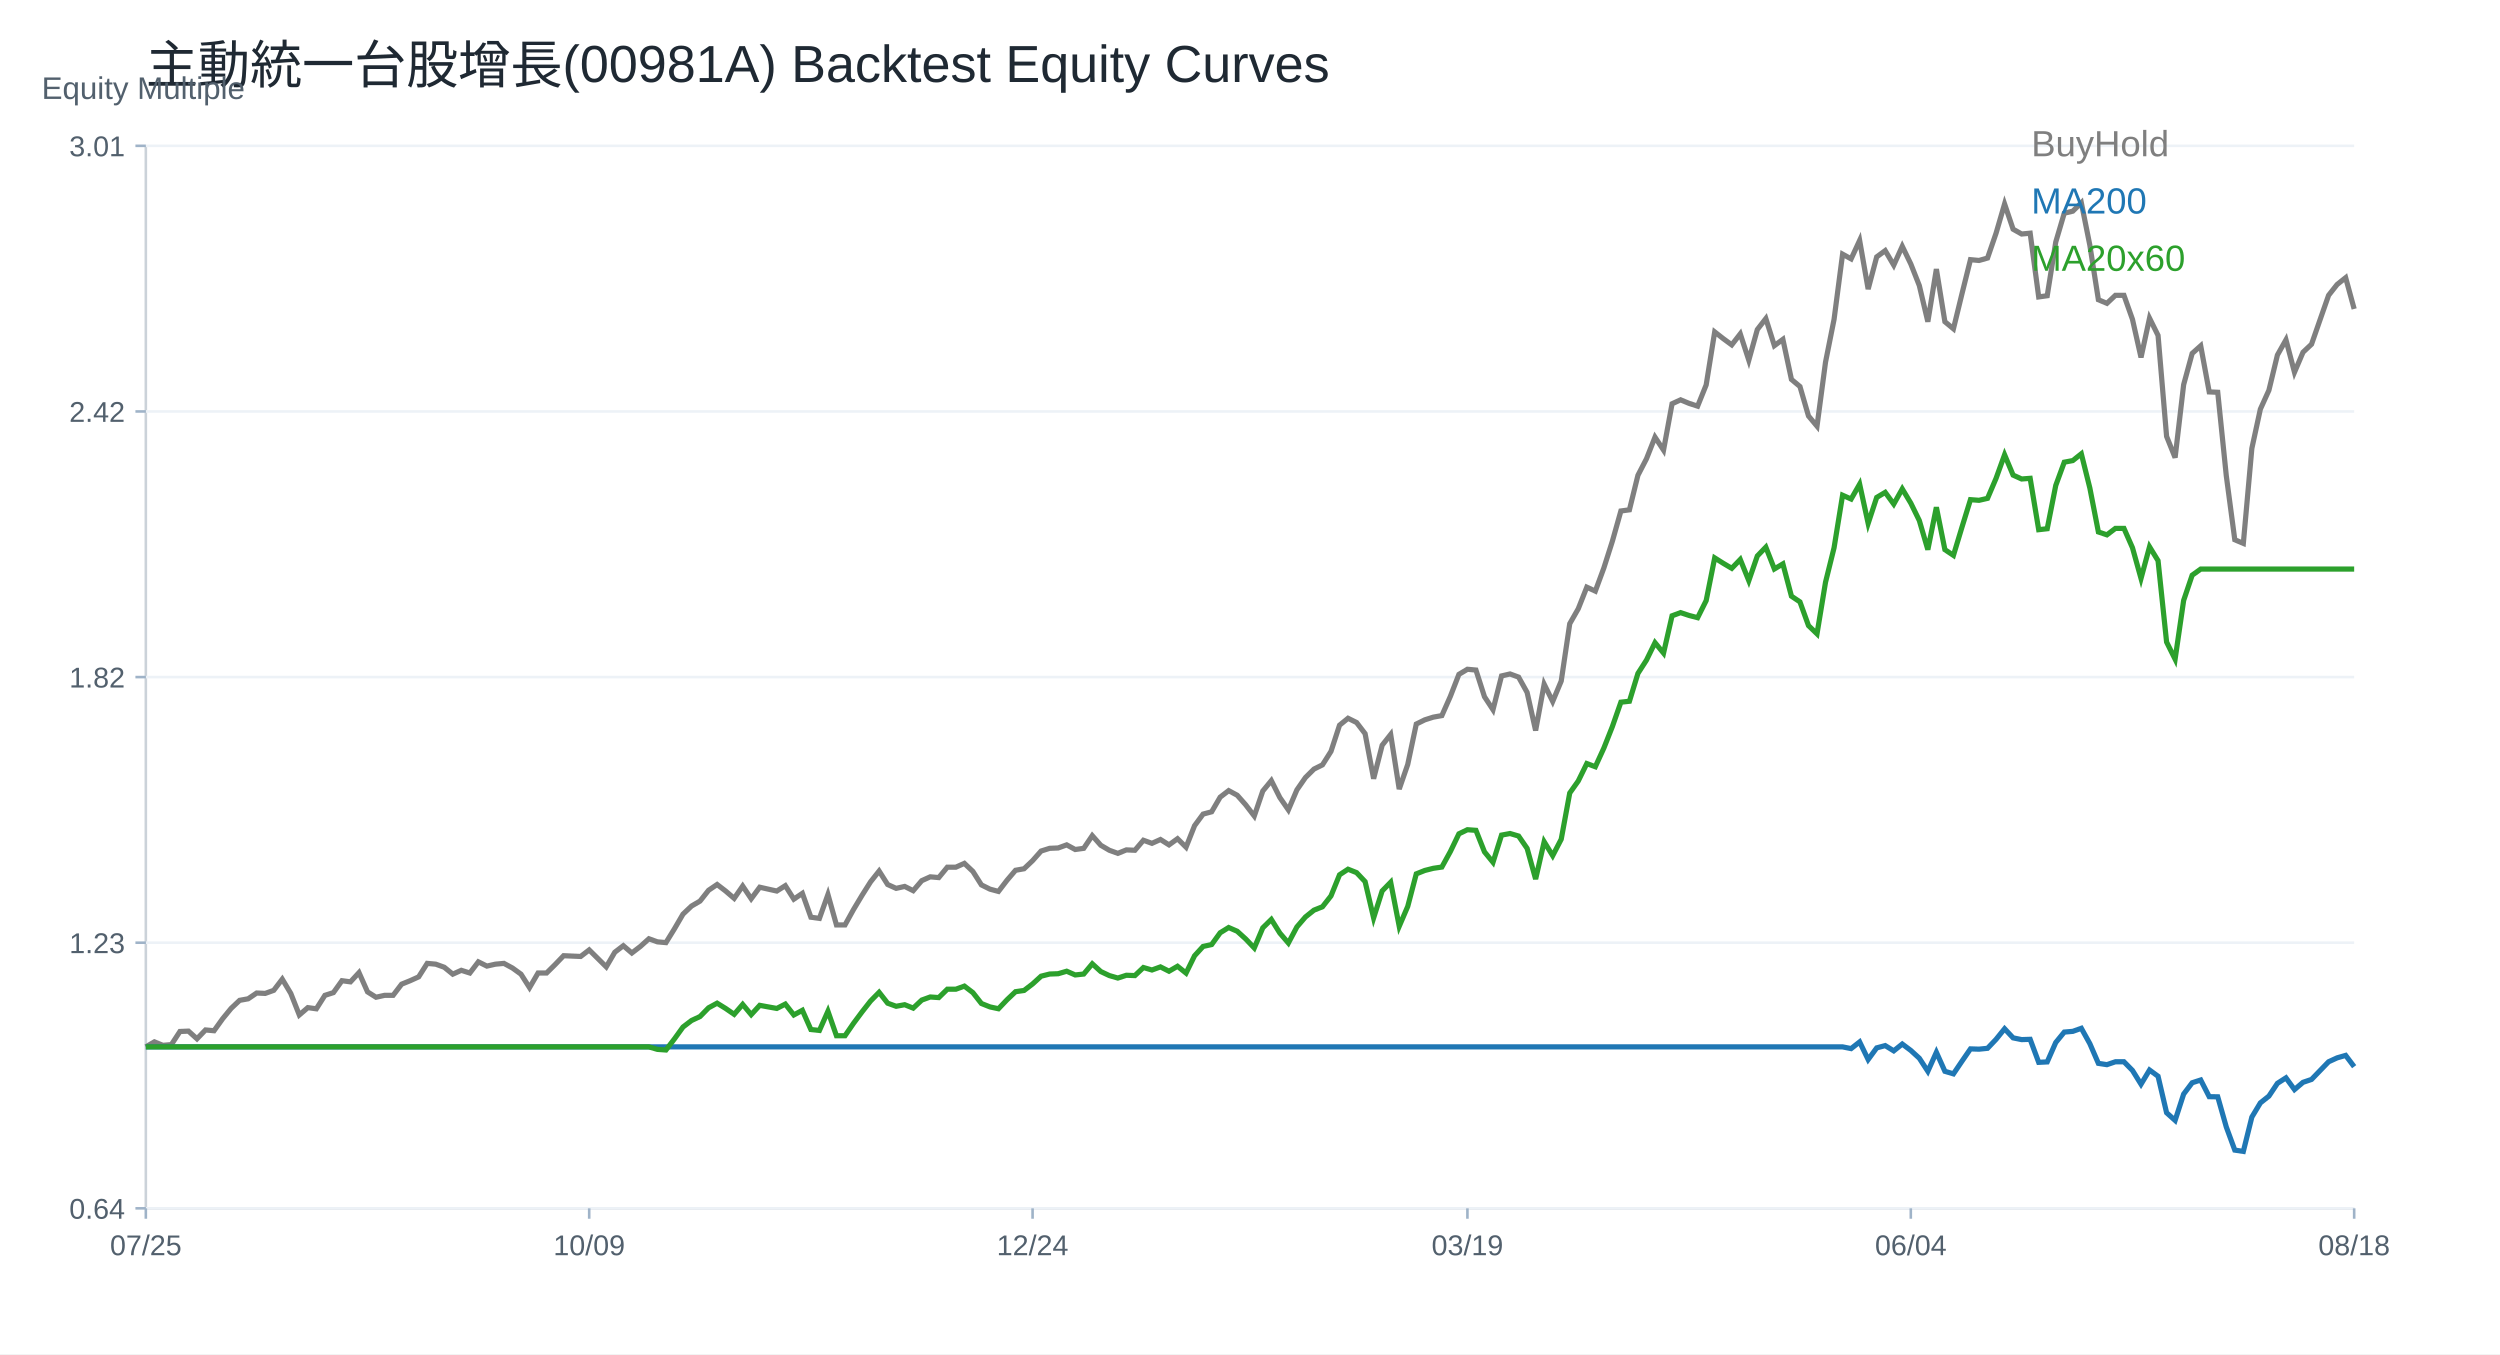
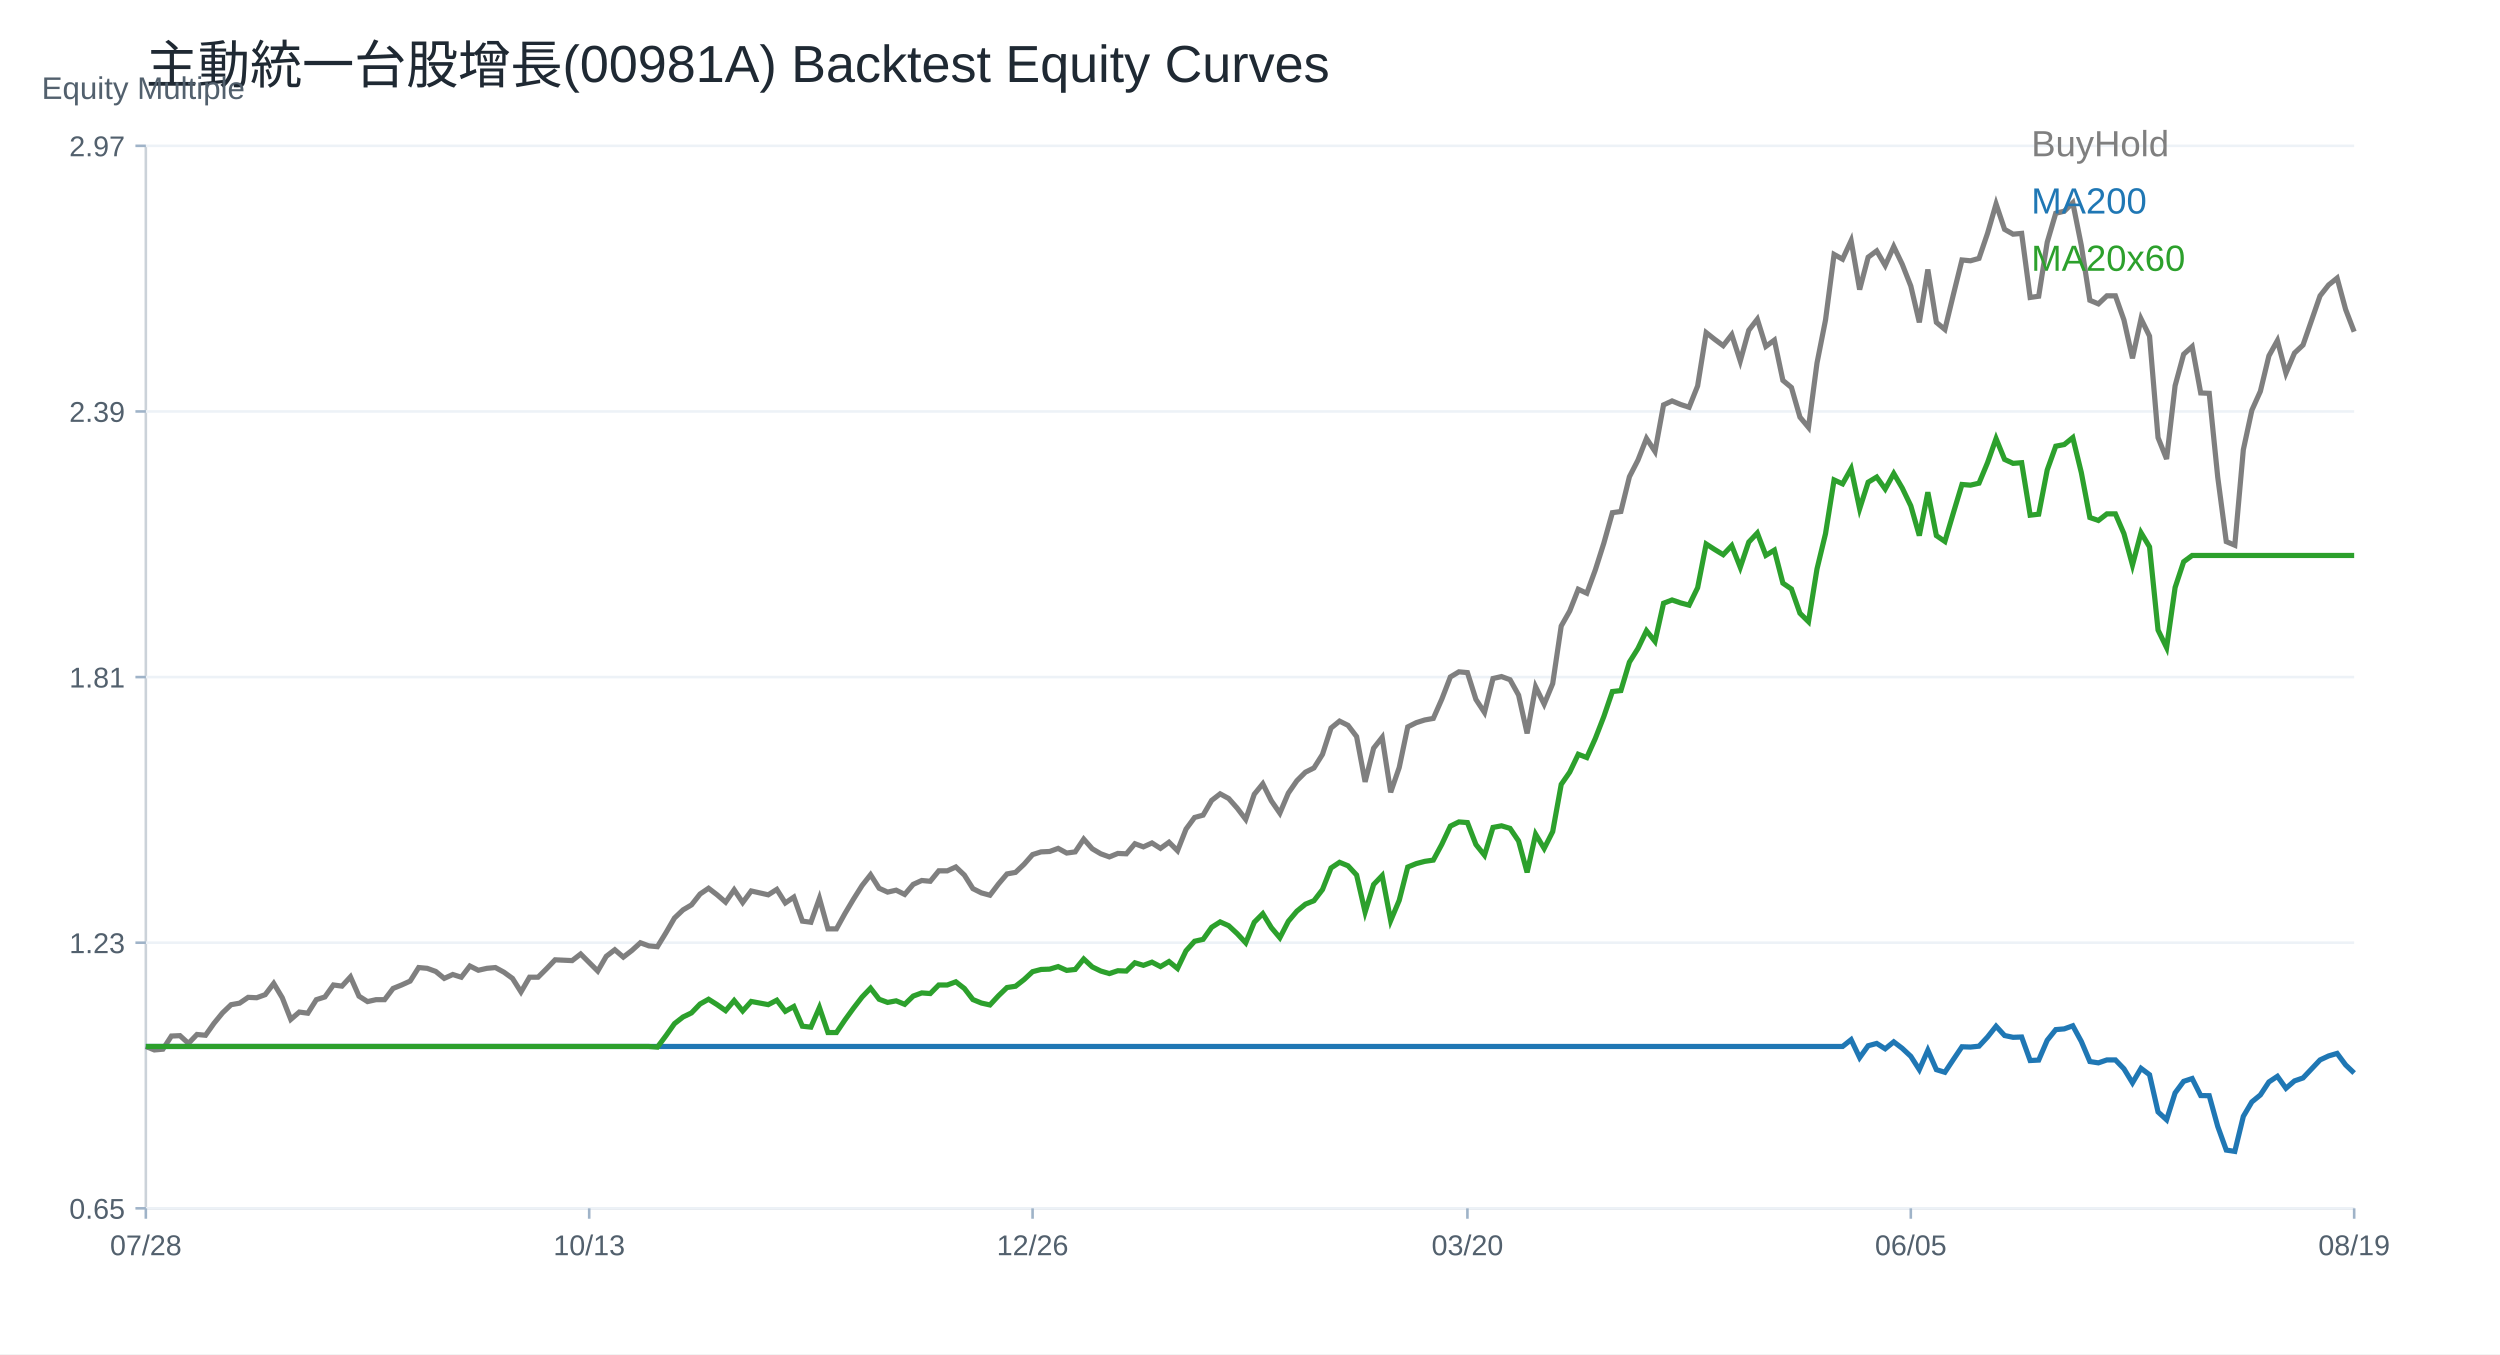
<svg xmlns="http://www.w3.org/2000/svg" width="960" height="520" viewBox="0 0 960 520">
  <rect width="100%" height="100%" fill="white" />
  <text x="56.00" y="32.00" font-size="20" font-family="Arial" fill="#1f2933" text-anchor="start">主動統一台股增長(00981A) Backtest Equity Curves</text>
  <line x1="56" y1="464" x2="904" y2="464" stroke="#cbd2d9" />
  <line x1="56" y1="56" x2="56" y2="464" stroke="#cbd2d9" />
  <text x="16.00" y="38.00" font-size="12" font-family="Arial" fill="#52606d" text-anchor="start">Equity Multiple</text>
  <line x1="56" y1="464.00" x2="904" y2="464.00" stroke="#edf2f7" />
  <line x1="52" y1="464.00" x2="56" y2="464.00" stroke="#9fb3c8" />
-   <text x="48.00" y="468.00" font-size="11" font-family="Arial" fill="#52606d" text-anchor="end">0.64</text>
+   <text x="48.00" y="468.00" font-size="11" font-family="Arial" fill="#52606d" text-anchor="end">0.65</text>
  <line x1="56" y1="362.00" x2="904" y2="362.00" stroke="#edf2f7" />
  <line x1="52" y1="362.00" x2="56" y2="362.00" stroke="#9fb3c8" />
  <text x="48.00" y="366.00" font-size="11" font-family="Arial" fill="#52606d" text-anchor="end">1.23</text>
  <line x1="56" y1="260.00" x2="904" y2="260.00" stroke="#edf2f7" />
  <line x1="52" y1="260.00" x2="56" y2="260.00" stroke="#9fb3c8" />
-   <text x="48.00" y="264.00" font-size="11" font-family="Arial" fill="#52606d" text-anchor="end">1.82</text>
+   <text x="48.00" y="264.00" font-size="11" font-family="Arial" fill="#52606d" text-anchor="end">1.81</text>
  <line x1="56" y1="158.00" x2="904" y2="158.00" stroke="#edf2f7" />
  <line x1="52" y1="158.00" x2="56" y2="158.00" stroke="#9fb3c8" />
-   <text x="48.00" y="162.00" font-size="11" font-family="Arial" fill="#52606d" text-anchor="end">2.42</text>
+   <text x="48.00" y="162.00" font-size="11" font-family="Arial" fill="#52606d" text-anchor="end">2.39</text>
  <line x1="56" y1="56.00" x2="904" y2="56.00" stroke="#edf2f7" />
  <line x1="52" y1="56.00" x2="56" y2="56.00" stroke="#9fb3c8" />
-   <text x="48.00" y="60.00" font-size="11" font-family="Arial" fill="#52606d" text-anchor="end">3.01</text>
+   <text x="48.00" y="60.00" font-size="11" font-family="Arial" fill="#52606d" text-anchor="end">2.97</text>
  <line x1="56.00" y1="464" x2="56.00" y2="468" stroke="#9fb3c8" />
-   <text x="56.00" y="482.00" font-size="11" font-family="Arial" fill="#52606d" text-anchor="middle">07/25</text>
+   <text x="56.00" y="482.00" font-size="11" font-family="Arial" fill="#52606d" text-anchor="middle">07/28</text>
  <line x1="226.25" y1="464" x2="226.25" y2="468" stroke="#9fb3c8" />
-   <text x="226.25" y="482.00" font-size="11" font-family="Arial" fill="#52606d" text-anchor="middle">10/09</text>
+   <text x="226.25" y="482.00" font-size="11" font-family="Arial" fill="#52606d" text-anchor="middle">10/13</text>
  <line x1="396.51" y1="464" x2="396.51" y2="468" stroke="#9fb3c8" />
-   <text x="396.51" y="482.00" font-size="11" font-family="Arial" fill="#52606d" text-anchor="middle">12/24</text>
+   <text x="396.51" y="482.00" font-size="11" font-family="Arial" fill="#52606d" text-anchor="middle">12/26</text>
  <line x1="563.49" y1="464" x2="563.49" y2="468" stroke="#9fb3c8" />
-   <text x="563.49" y="482.00" font-size="11" font-family="Arial" fill="#52606d" text-anchor="middle">03/19</text>
+   <text x="563.49" y="482.00" font-size="11" font-family="Arial" fill="#52606d" text-anchor="middle">03/20</text>
  <line x1="733.75" y1="464" x2="733.75" y2="468" stroke="#9fb3c8" />
-   <text x="733.75" y="482.00" font-size="11" font-family="Arial" fill="#52606d" text-anchor="middle">06/04</text>
+   <text x="733.75" y="482.00" font-size="11" font-family="Arial" fill="#52606d" text-anchor="middle">06/05</text>
  <line x1="904.00" y1="464" x2="904.00" y2="468" stroke="#9fb3c8" />
-   <text x="904.00" y="482.00" font-size="11" font-family="Arial" fill="#52606d" text-anchor="middle">08/18</text>
-   <polyline fill="none" stroke="#7f7f7f" stroke-width="2" points="56.00,402.00 59.27,400.08 62.55,401.41 65.82,401.12 69.10,396.09 72.37,395.95 75.64,398.90 78.92,395.50 82.19,395.80 85.47,391.22 88.74,387.23 92.02,384.13 95.29,383.54 98.56,381.32 101.84,381.47 105.11,380.29 108.39,376.00 111.66,381.47 114.93,389.74 118.21,386.93 121.48,387.38 124.76,382.21 128.03,381.17 131.31,376.59 134.58,377.03 137.85,373.49 141.13,380.88 144.40,382.94 147.68,382.21 150.95,382.21 154.22,377.92 157.50,376.59 160.77,375.11 164.05,369.94 167.32,370.24 170.59,371.42 173.87,374.08 177.14,372.60 180.42,373.64 183.69,369.35 186.97,370.98 190.24,370.24 193.51,369.94 196.79,371.72 200.06,374.08 203.34,379.25 206.61,373.64 209.88,373.64 213.16,370.39 216.43,366.99 219.71,367.14 222.98,367.28 226.25,364.77 229.53,368.02 232.80,371.27 236.08,365.66 239.35,363.15 242.63,365.95 245.90,363.44 249.17,360.49 252.45,361.67 255.72,361.96 259.00,356.64 262.27,351.03 265.54,347.93 268.82,346.01 272.09,341.87 275.37,339.65 278.64,342.16 281.92,344.97 285.19,340.24 288.46,345.12 291.74,340.69 295.01,341.43 298.29,342.16 301.56,340.10 304.83,345.27 308.11,343.05 311.38,352.21 314.66,352.66 317.93,343.49 321.20,355.17 324.48,355.17 327.75,349.26 331.03,343.79 334.30,338.62 337.58,334.48 340.85,339.65 344.12,341.13 347.40,340.39 350.67,342.02 353.95,338.18 357.22,336.70 360.49,336.99 363.77,333.00 367.04,333.00 370.32,331.53 373.59,334.63 376.86,339.80 380.14,341.43 383.41,342.31 386.69,338.03 389.96,334.19 393.24,333.60 396.51,330.49 399.78,326.80 403.06,325.76 406.33,325.62 409.61,324.43 412.88,326.21 416.15,325.76 419.43,320.89 422.70,324.58 425.98,326.50 429.25,327.69 432.53,326.36 435.80,326.50 439.07,322.66 442.35,323.84 445.62,322.37 448.90,324.43 452.17,322.07 455.44,325.32 458.72,317.05 461.99,312.61 465.27,311.73 468.54,306.11 471.81,303.60 475.09,305.37 478.36,309.07 481.64,313.35 484.91,303.75 488.19,299.76 491.46,306.26 494.73,310.99 498.01,303.31 501.28,298.58 504.56,295.33 507.83,293.70 511.10,288.53 514.38,278.48 517.65,275.82 520.93,277.45 524.20,281.73 527.47,299.02 530.75,286.17 534.02,282.03 537.30,303.01 540.57,293.55 543.85,278.04 547.12,276.42 550.39,275.38 553.67,274.79 556.94,267.40 560.22,258.96 563.49,257.00 566.76,257.30 570.04,267.55 573.31,272.53 576.59,259.56 579.86,258.80 583.14,260.01 586.41,265.89 589.68,280.52 592.96,262.73 596.23,269.36 599.51,261.52 602.78,239.50 606.05,233.77 609.33,225.48 612.60,226.99 615.88,218.09 619.15,207.83 622.42,196.22 625.70,195.77 628.97,182.50 632.25,176.17 635.52,167.87 638.80,172.85 642.07,155.05 645.34,153.54 648.62,154.90 651.89,155.96 655.17,147.81 658.44,127.46 661.71,130.02 664.99,132.43 668.26,128.21 671.54,138.31 674.81,126.55 678.08,122.33 681.36,132.73 684.63,130.32 687.91,145.70 691.18,148.42 694.46,159.73 697.73,163.65 701.00,139.07 704.28,122.63 707.55,97.60 710.83,99.41 714.10,92.32 717.37,111.02 720.65,98.65 723.92,96.24 727.20,101.82 730.47,94.58 733.75,101.37 737.02,109.66 740.29,123.54 743.57,103.33 746.84,123.54 750.12,126.25 753.39,112.83 756.66,99.71 759.94,100.02 763.21,99.09 766.49,89.55 769.76,78.32 773.03,88.01 776.31,89.86 779.58,89.55 782.86,114.02 786.13,113.56 789.41,92.94 792.68,81.86 795.95,81.09 799.23,77.86 802.50,94.17 805.78,115.10 809.05,116.48 812.32,113.40 815.60,113.40 818.87,122.64 822.15,137.26 825.42,122.18 828.69,128.79 831.97,167.57 835.24,175.73 838.52,147.72 841.79,135.72 845.07,132.79 848.34,150.49 851.61,150.64 854.89,182.65 858.16,207.27 861.44,208.66 864.71,172.19 867.98,157.11 871.26,149.87 874.53,136.33 877.81,130.49 881.08,142.95 884.36,135.26 887.63,132.18 890.90,122.79 894.18,113.40 897.45,109.25 900.73,106.63 904.00,118.64" />
+   <text x="904.00" y="482.00" font-size="11" font-family="Arial" fill="#52606d" text-anchor="middle">08/19</text>
+   <polyline fill="none" stroke="#7f7f7f" stroke-width="2" points="56.00,401.85 59.27,403.18 62.55,402.89 65.82,397.84 69.10,397.69 72.37,400.66 75.64,397.24 78.92,397.54 82.19,392.93 85.47,388.92 88.74,385.80 92.02,385.21 95.29,382.98 98.56,383.13 101.84,381.94 105.11,377.63 108.39,383.13 111.66,391.45 114.93,388.63 118.21,389.07 121.48,383.87 124.76,382.83 128.03,378.23 131.31,378.67 134.58,375.11 137.85,382.53 141.13,384.61 144.40,383.87 147.68,383.87 150.95,379.56 154.22,378.23 157.50,376.74 160.77,371.54 164.05,371.84 167.32,373.03 170.59,375.70 173.87,374.21 177.14,375.25 180.42,370.95 183.69,372.58 186.97,371.84 190.24,371.54 193.51,373.32 196.79,375.70 200.06,380.90 203.34,375.25 206.61,375.25 209.88,371.99 213.16,368.57 216.43,368.72 219.71,368.87 222.98,366.34 226.25,369.61 229.53,372.88 232.80,367.23 236.08,364.71 239.35,367.53 242.63,365.00 245.90,362.03 249.17,363.22 252.45,363.52 255.72,358.17 259.00,352.52 262.27,349.41 265.54,347.47 268.82,343.31 272.09,341.09 275.37,343.61 278.64,346.43 281.92,341.68 285.19,346.58 288.46,342.13 291.74,342.87 295.01,343.61 298.29,341.53 301.56,346.73 304.83,344.50 308.11,353.71 311.38,354.16 314.66,344.95 317.93,356.68 321.20,356.68 324.48,350.74 327.75,345.25 331.03,340.05 334.30,335.89 337.58,341.09 340.85,342.57 344.12,341.83 347.40,343.46 350.67,339.60 353.95,338.11 357.22,338.41 360.49,334.40 363.77,334.40 367.04,332.91 370.32,336.03 373.59,341.23 376.86,342.87 380.14,343.76 383.41,339.45 386.69,335.59 389.96,334.99 393.24,331.87 396.51,328.16 399.78,327.12 403.06,326.97 406.33,325.78 409.61,327.57 412.88,327.12 416.15,322.22 419.43,325.93 422.70,327.86 425.98,329.05 429.25,327.72 432.53,327.86 435.80,324.00 439.07,325.19 442.35,323.70 445.62,325.78 448.90,323.41 452.17,326.68 455.44,318.36 458.72,313.90 461.99,313.01 465.27,307.36 468.54,304.84 471.81,306.62 475.09,310.33 478.36,314.64 481.64,304.99 484.91,300.97 488.19,307.51 491.46,312.26 494.73,304.54 498.01,299.79 501.28,296.52 504.56,294.88 507.83,289.68 511.10,279.58 514.38,276.91 517.65,278.54 520.93,282.85 524.20,300.23 527.47,287.31 530.75,283.15 534.02,304.24 537.30,294.73 540.57,279.14 543.85,277.50 547.12,276.46 550.39,275.87 553.67,268.44 556.94,259.95 560.22,257.98 563.49,258.28 566.76,268.59 570.04,273.59 573.31,260.55 576.59,259.80 579.86,261.01 583.14,266.92 586.41,281.63 589.68,263.74 592.96,270.41 596.23,262.52 599.51,240.39 602.78,234.62 606.05,226.29 609.33,227.80 612.60,218.86 615.88,208.55 619.15,196.87 622.42,196.41 625.70,183.07 628.97,176.70 632.25,168.36 635.52,173.37 638.80,155.48 642.07,153.96 645.34,155.32 648.62,156.39 651.89,148.20 655.17,127.73 658.44,130.31 661.71,132.73 664.99,128.49 668.26,138.64 671.54,126.82 674.81,122.57 678.08,133.03 681.36,130.61 684.63,146.07 687.91,148.80 691.18,160.18 694.46,164.12 697.73,139.40 701.00,122.88 704.28,97.71 707.55,99.52 710.83,92.40 714.10,111.20 717.37,98.77 720.65,96.34 723.92,101.95 727.20,94.67 730.47,101.50 733.75,109.84 737.02,123.79 740.29,103.47 743.57,123.79 746.84,126.51 750.12,113.02 753.39,99.83 756.66,100.14 759.94,99.21 763.21,89.62 766.49,78.32 769.76,88.07 773.03,89.93 776.31,89.62 779.58,114.22 782.86,113.75 786.13,93.02 789.41,81.88 792.68,81.11 795.95,77.86 799.23,94.26 802.50,115.30 805.78,116.69 809.05,113.60 812.32,113.60 815.60,122.88 818.87,137.58 822.15,122.42 825.42,129.07 828.69,168.06 831.97,176.26 835.24,148.10 838.52,136.03 841.79,133.09 845.07,150.89 848.34,151.04 851.61,183.22 854.89,207.98 858.16,209.37 861.44,172.70 864.71,157.54 867.98,150.27 871.26,136.65 874.53,130.77 877.81,143.31 881.08,135.57 884.36,132.48 887.63,123.04 890.90,113.60 894.18,109.42 897.45,106.79 900.73,118.86 904.00,127.37" />
  <text x="780.00" y="60.00" font-size="14" font-family="Arial" fill="#7f7f7f" text-anchor="start">BuyHold</text>
-   <polyline fill="none" stroke="#1f77b4" stroke-width="2" points="56.00,402.00 59.27,402.00 62.55,402.00 65.82,402.00 69.10,402.00 72.37,402.00 75.64,402.00 78.92,402.00 82.19,402.00 85.47,402.00 88.74,402.00 92.02,402.00 95.29,402.00 98.56,402.00 101.84,402.00 105.11,402.00 108.39,402.00 111.66,402.00 114.93,402.00 118.21,402.00 121.48,402.00 124.76,402.00 128.03,402.00 131.31,402.00 134.58,402.00 137.85,402.00 141.13,402.00 144.40,402.00 147.68,402.00 150.95,402.00 154.22,402.00 157.50,402.00 160.77,402.00 164.05,402.00 167.32,402.00 170.59,402.00 173.87,402.00 177.14,402.00 180.42,402.00 183.69,402.00 186.97,402.00 190.24,402.00 193.51,402.00 196.79,402.00 200.06,402.00 203.34,402.00 206.61,402.00 209.88,402.00 213.16,402.00 216.43,402.00 219.71,402.00 222.98,402.00 226.25,402.00 229.53,402.00 232.80,402.00 236.08,402.00 239.35,402.00 242.63,402.00 245.90,402.00 249.17,402.00 252.45,402.00 255.72,402.00 259.00,402.00 262.27,402.00 265.54,402.00 268.82,402.00 272.09,402.00 275.37,402.00 278.64,402.00 281.92,402.00 285.19,402.00 288.46,402.00 291.74,402.00 295.01,402.00 298.29,402.00 301.56,402.00 304.83,402.00 308.11,402.00 311.38,402.00 314.66,402.00 317.93,402.00 321.20,402.00 324.48,402.00 327.75,402.00 331.03,402.00 334.30,402.00 337.58,402.00 340.85,402.00 344.12,402.00 347.40,402.00 350.67,402.00 353.95,402.00 357.22,402.00 360.49,402.00 363.77,402.00 367.04,402.00 370.32,402.00 373.59,402.00 376.86,402.00 380.14,402.00 383.41,402.00 386.69,402.00 389.96,402.00 393.24,402.00 396.51,402.00 399.78,402.00 403.06,402.00 406.33,402.00 409.61,402.00 412.88,402.00 416.15,402.00 419.43,402.00 422.70,402.00 425.98,402.00 429.25,402.00 432.53,402.00 435.80,402.00 439.07,402.00 442.35,402.00 445.62,402.00 448.90,402.00 452.17,402.00 455.44,402.00 458.72,402.00 461.99,402.00 465.27,402.00 468.54,402.00 471.81,402.00 475.09,402.00 478.36,402.00 481.64,402.00 484.91,402.00 488.19,402.00 491.46,402.00 494.73,402.00 498.01,402.00 501.28,402.00 504.56,402.00 507.83,402.00 511.10,402.00 514.38,402.00 517.65,402.00 520.93,402.00 524.20,402.00 527.47,402.00 530.75,402.00 534.02,402.00 537.30,402.00 540.57,402.00 543.85,402.00 547.12,402.00 550.39,402.00 553.67,402.00 556.94,402.00 560.22,402.00 563.49,402.00 566.76,402.00 570.04,402.00 573.31,402.00 576.59,402.00 579.86,402.00 583.14,402.00 586.41,402.00 589.68,402.00 592.96,402.00 596.23,402.00 599.51,402.00 602.78,402.00 606.05,402.00 609.33,402.00 612.60,402.00 615.88,402.00 619.15,402.00 622.42,402.00 625.70,402.00 628.97,402.00 632.25,402.00 635.52,402.00 638.80,402.00 642.07,402.00 645.34,402.00 648.62,402.00 651.89,402.00 655.17,402.00 658.44,402.00 661.71,402.00 664.99,402.00 668.26,402.00 671.54,402.00 674.81,402.00 678.08,402.00 681.36,402.00 684.63,402.00 687.91,402.00 691.18,402.00 694.46,402.00 697.73,402.00 701.00,402.00 704.28,402.00 707.55,402.00 710.83,402.66 714.10,400.10 717.37,406.86 720.65,402.39 723.92,401.51 727.20,403.53 730.47,400.91 733.75,403.37 737.02,406.36 740.29,411.38 743.57,404.08 746.84,411.38 750.12,412.36 753.39,407.51 756.66,402.77 759.94,402.88 763.21,402.55 766.49,399.10 769.76,395.04 773.03,398.54 776.31,399.21 779.58,399.10 782.86,407.94 786.13,407.77 789.41,400.32 792.68,396.32 795.95,396.04 799.23,394.87 802.50,400.77 805.78,408.33 809.05,408.83 812.32,407.72 815.60,407.72 818.87,411.05 822.15,416.34 825.42,410.89 828.69,413.28 831.97,427.29 835.24,430.24 838.52,420.12 841.79,415.78 845.07,414.72 848.34,421.12 851.61,421.18 854.89,432.74 858.16,441.64 861.44,442.14 864.71,428.96 867.98,423.51 871.26,420.90 874.53,416.00 877.81,413.89 881.08,418.40 884.36,415.61 887.63,414.50 890.90,411.11 894.18,407.72 897.45,406.22 900.73,405.27 904.00,409.61" />
+   <polyline fill="none" stroke="#1f77b4" stroke-width="2" points="56.00,401.85 59.27,401.85 62.55,401.85 65.82,401.85 69.10,401.85 72.37,401.85 75.64,401.85 78.92,401.85 82.19,401.85 85.47,401.85 88.74,401.85 92.02,401.85 95.29,401.85 98.56,401.85 101.84,401.85 105.11,401.85 108.39,401.85 111.66,401.85 114.93,401.85 118.21,401.85 121.48,401.85 124.76,401.85 128.03,401.85 131.31,401.85 134.58,401.85 137.85,401.85 141.13,401.85 144.40,401.85 147.68,401.85 150.95,401.85 154.22,401.85 157.50,401.85 160.77,401.85 164.05,401.85 167.32,401.85 170.59,401.85 173.87,401.85 177.14,401.85 180.42,401.85 183.69,401.85 186.97,401.85 190.24,401.85 193.51,401.85 196.79,401.85 200.06,401.85 203.34,401.85 206.61,401.85 209.88,401.85 213.16,401.85 216.43,401.85 219.71,401.85 222.98,401.85 226.25,401.85 229.53,401.85 232.80,401.85 236.08,401.85 239.35,401.85 242.63,401.85 245.90,401.85 249.17,401.85 252.45,401.85 255.72,401.85 259.00,401.85 262.27,401.85 265.54,401.85 268.82,401.85 272.09,401.85 275.37,401.85 278.64,401.85 281.92,401.85 285.19,401.85 288.46,401.85 291.74,401.85 295.01,401.85 298.29,401.85 301.56,401.85 304.83,401.85 308.11,401.85 311.38,401.85 314.66,401.85 317.93,401.85 321.20,401.85 324.48,401.85 327.75,401.85 331.03,401.85 334.30,401.85 337.58,401.85 340.85,401.85 344.12,401.85 347.40,401.85 350.67,401.85 353.95,401.85 357.22,401.85 360.49,401.85 363.77,401.85 367.04,401.85 370.32,401.85 373.59,401.85 376.86,401.85 380.14,401.85 383.41,401.85 386.69,401.85 389.96,401.85 393.24,401.85 396.51,401.85 399.78,401.85 403.06,401.85 406.33,401.85 409.61,401.85 412.88,401.85 416.15,401.85 419.43,401.85 422.70,401.85 425.98,401.85 429.25,401.85 432.53,401.85 435.80,401.85 439.07,401.85 442.35,401.85 445.62,401.85 448.90,401.85 452.17,401.85 455.44,401.85 458.72,401.85 461.99,401.85 465.27,401.85 468.54,401.85 471.81,401.85 475.09,401.85 478.36,401.85 481.64,401.85 484.91,401.85 488.19,401.85 491.46,401.85 494.73,401.85 498.01,401.85 501.28,401.85 504.56,401.85 507.83,401.85 511.10,401.85 514.38,401.85 517.65,401.85 520.93,401.85 524.20,401.85 527.47,401.85 530.75,401.85 534.02,401.85 537.30,401.85 540.57,401.85 543.85,401.85 547.12,401.85 550.39,401.85 553.67,401.85 556.94,401.85 560.22,401.85 563.49,401.85 566.76,401.85 570.04,401.85 573.31,401.85 576.59,401.85 579.86,401.85 583.14,401.85 586.41,401.85 589.68,401.85 592.96,401.85 596.23,401.85 599.51,401.85 602.78,401.85 606.05,401.85 609.33,401.85 612.60,401.85 615.88,401.85 619.15,401.85 622.42,401.85 625.70,401.85 628.97,401.85 632.25,401.85 635.52,401.85 638.80,401.85 642.07,401.85 645.34,401.85 648.62,401.85 651.89,401.85 655.17,401.85 658.44,401.85 661.71,401.85 664.99,401.85 668.26,401.85 671.54,401.85 674.81,401.85 678.08,401.85 681.36,401.85 684.63,401.85 687.91,401.85 691.18,401.85 694.46,401.85 697.73,401.85 701.00,401.85 704.28,401.85 707.55,401.85 710.83,399.23 714.10,406.13 717.37,401.57 720.65,400.68 723.92,402.74 727.20,400.07 730.47,402.57 733.75,405.63 737.02,410.75 740.29,403.29 743.57,410.75 746.84,411.75 750.12,406.80 753.39,401.96 756.66,402.07 759.94,401.73 763.21,398.21 766.49,394.07 769.76,397.64 773.03,398.33 776.31,398.21 779.58,407.24 782.86,407.07 786.13,399.46 789.41,395.37 792.68,395.09 795.95,393.90 799.23,399.91 802.50,407.63 805.78,408.14 809.05,407.01 812.32,407.01 815.60,410.42 818.87,415.81 822.15,410.24 825.42,412.69 828.69,426.99 831.97,430.00 835.24,419.67 838.52,415.24 841.79,414.16 845.07,420.69 848.34,420.75 851.61,432.55 854.89,441.63 858.16,442.14 861.44,428.69 864.71,423.13 867.98,420.46 871.26,415.47 874.53,413.31 877.81,417.91 881.08,415.07 884.36,413.93 887.63,410.47 890.90,407.01 894.18,405.48 897.45,404.51 900.73,408.94 904.00,412.06" />
  <text x="780.00" y="82.00" font-size="14" font-family="Arial" fill="#1f77b4" text-anchor="start">MA200</text>
-   <polyline fill="none" stroke="#2ca02c" stroke-width="2" points="56.00,402.00 59.27,402.00 62.55,402.00 65.82,402.00 69.10,402.00 72.37,402.00 75.64,402.00 78.92,402.00 82.19,402.00 85.47,402.00 88.74,402.00 92.02,402.00 95.29,402.00 98.56,402.00 101.84,402.00 105.11,402.00 108.39,402.00 111.66,402.00 114.93,402.00 118.21,402.00 121.48,402.00 124.76,402.00 128.03,402.00 131.31,402.00 134.58,402.00 137.85,402.00 141.13,402.00 144.40,402.00 147.68,402.00 150.95,402.00 154.22,402.00 157.50,402.00 160.77,402.00 164.05,402.00 167.32,402.00 170.59,402.00 173.87,402.00 177.14,402.00 180.42,402.00 183.69,402.00 186.97,402.00 190.24,402.00 193.51,402.00 196.79,402.00 200.06,402.00 203.34,402.00 206.61,402.00 209.88,402.00 213.16,402.00 216.43,402.00 219.71,402.00 222.98,402.00 226.25,402.00 229.53,402.00 232.80,402.00 236.08,402.00 239.35,402.00 242.63,402.00 245.90,402.00 249.17,402.00 252.45,402.96 255.72,403.20 259.00,398.91 262.27,394.38 265.54,391.88 268.82,390.34 272.09,387.00 275.37,385.22 278.64,387.24 281.92,389.50 285.19,385.69 288.46,389.62 291.74,386.05 295.01,386.65 298.29,387.24 301.56,385.57 304.83,389.74 308.11,387.96 311.38,395.34 314.66,395.69 317.93,388.31 321.20,397.72 324.48,397.72 327.75,392.96 331.03,388.55 334.30,384.38 337.58,381.05 340.85,385.22 344.12,386.41 347.40,385.81 350.67,387.12 353.95,384.03 357.22,382.84 360.49,383.07 363.77,379.86 367.04,379.86 370.32,378.67 373.59,381.17 376.86,385.34 380.14,386.65 383.41,387.36 386.69,383.91 389.96,380.81 393.24,380.34 396.51,377.84 399.78,374.86 403.06,374.03 406.33,373.91 409.61,372.95 412.88,374.38 416.15,374.03 419.43,370.10 422.70,373.07 425.98,374.62 429.25,375.57 432.53,374.50 435.80,374.62 439.07,371.53 442.35,372.48 445.62,371.29 448.90,372.95 452.17,371.05 455.44,373.67 458.72,367.00 461.99,363.43 465.27,362.71 468.54,358.19 471.81,356.17 475.09,357.60 478.36,360.57 481.64,364.02 484.91,356.29 488.19,353.07 491.46,358.31 494.73,362.12 498.01,355.93 501.28,352.12 504.56,349.50 507.83,348.19 511.10,344.02 514.38,335.93 517.65,333.78 520.93,335.09 524.20,338.55 527.47,352.48 530.75,342.12 534.02,338.78 537.30,355.69 540.57,348.07 543.85,335.57 547.12,334.26 550.39,333.43 553.67,332.95 556.94,327.00 560.22,320.19 563.49,318.61 566.76,318.85 570.04,327.12 573.31,331.13 576.59,320.68 579.86,320.07 583.14,321.04 586.41,325.78 589.68,337.57 592.96,323.23 596.23,328.58 599.51,322.26 602.78,304.52 606.05,299.90 609.33,293.21 612.60,294.43 615.88,287.26 619.15,279.00 622.42,269.64 625.70,269.28 628.97,258.58 632.25,253.48 635.52,246.79 638.80,250.80 642.07,236.47 645.34,235.25 648.62,236.34 651.89,237.19 655.17,230.63 658.44,214.23 661.71,216.29 664.99,218.24 668.26,214.84 671.54,222.98 674.81,213.50 678.08,210.10 681.36,218.48 684.63,216.54 687.91,228.93 691.18,231.12 694.46,240.23 697.73,243.39 701.00,223.58 704.28,210.34 707.55,190.17 710.83,191.63 714.10,185.91 717.37,200.98 720.65,191.02 723.92,189.07 727.20,193.57 730.47,187.74 733.75,193.21 737.02,199.89 740.29,211.07 743.57,194.78 746.84,211.07 750.12,213.26 753.39,202.44 756.66,191.87 759.94,192.12 763.21,191.37 766.49,183.68 769.76,174.63 773.03,182.44 776.31,183.93 779.58,183.68 782.86,203.40 786.13,203.03 789.41,186.41 792.68,177.48 795.95,176.86 799.23,174.26 802.50,187.40 805.78,204.27 809.05,205.38 812.32,202.90 815.60,202.90 818.87,210.34 822.15,222.12 825.42,209.97 828.69,215.30 831.97,246.55 835.24,253.12 838.52,230.56 841.79,220.88 845.07,218.53 848.34,218.53 851.61,218.53 854.89,218.53 858.16,218.53 861.44,218.53 864.71,218.53 867.98,218.53 871.26,218.53 874.53,218.53 877.81,218.53 881.08,218.53 884.36,218.53 887.63,218.53 890.90,218.53 894.18,218.53 897.45,218.53 900.73,218.53 904.00,218.53" />
+   <polyline fill="none" stroke="#2ca02c" stroke-width="2" points="56.00,401.85 59.27,401.85 62.55,401.85 65.82,401.85 69.10,401.85 72.37,401.85 75.64,401.85 78.92,401.85 82.19,401.85 85.47,401.85 88.74,401.85 92.02,401.85 95.29,401.85 98.56,401.85 101.84,401.85 105.11,401.85 108.39,401.85 111.66,401.85 114.93,401.85 118.21,401.85 121.48,401.85 124.76,401.85 128.03,401.85 131.31,401.85 134.58,401.85 137.85,401.85 141.13,401.85 144.40,401.85 147.68,401.85 150.95,401.85 154.22,401.85 157.50,401.85 160.77,401.85 164.05,401.85 167.32,401.85 170.59,401.85 173.87,401.85 177.14,401.85 180.42,401.85 183.69,401.85 186.97,401.85 190.24,401.85 193.51,401.85 196.79,401.85 200.06,401.85 203.34,401.85 206.61,401.85 209.88,401.85 213.16,401.85 216.43,401.85 219.71,401.85 222.98,401.85 226.25,401.85 229.53,401.85 232.80,401.85 236.08,401.85 239.35,401.85 242.63,401.85 245.90,401.85 249.17,401.85 252.45,402.09 255.72,397.71 259.00,393.08 262.27,390.53 265.54,388.94 268.82,385.54 272.09,383.71 275.37,385.78 278.64,388.09 281.92,384.20 285.19,388.21 288.46,384.56 291.74,385.17 295.01,385.78 298.29,384.08 301.56,388.34 304.83,386.51 308.11,394.06 311.38,394.42 314.66,386.88 317.93,396.49 321.20,396.49 324.48,391.62 327.75,387.12 331.03,382.86 334.30,379.45 337.58,383.71 340.85,384.93 344.12,384.32 347.40,385.66 350.67,382.49 353.95,381.28 357.22,381.52 360.49,378.23 363.77,378.23 367.04,377.02 370.32,379.57 373.59,383.83 376.86,385.17 380.14,385.90 383.41,382.37 386.69,379.21 389.96,378.72 393.24,376.16 396.51,373.12 399.78,372.27 403.06,372.15 406.33,371.17 409.61,372.63 412.88,372.27 416.15,368.25 419.43,371.30 422.70,372.88 425.98,373.85 429.25,372.76 432.53,372.88 435.80,369.71 439.07,370.69 442.35,369.47 445.62,371.17 448.90,369.23 452.17,371.90 455.44,365.09 458.72,361.44 461.99,360.71 465.27,356.08 468.54,354.01 471.81,355.47 475.09,358.52 478.36,362.05 481.64,354.13 484.91,350.85 488.19,356.20 491.46,360.10 494.73,353.77 498.01,349.87 501.28,347.20 504.56,345.86 507.83,341.60 511.10,333.32 514.38,331.13 517.65,332.47 520.93,336.00 524.20,350.24 527.47,339.65 530.75,336.24 534.02,353.52 537.30,345.73 540.57,332.95 543.85,331.62 547.12,330.76 550.39,330.28 553.67,324.19 556.94,317.23 560.22,315.62 563.49,315.87 566.76,324.31 570.04,328.41 573.31,317.73 576.59,317.11 579.86,318.10 583.14,322.95 586.41,335.00 589.68,320.34 592.96,325.80 596.23,319.34 599.51,301.21 602.78,296.49 606.05,289.65 609.33,290.90 612.60,283.57 615.88,275.12 619.15,265.55 622.42,265.18 625.70,254.25 628.97,249.03 632.25,242.20 635.52,246.30 638.80,231.64 642.07,230.39 645.34,231.51 648.62,232.38 651.89,225.67 655.17,208.90 658.44,211.01 661.71,213.00 664.99,209.52 668.26,217.85 671.54,208.16 674.81,204.68 678.08,213.25 681.36,211.26 684.63,223.93 687.91,226.17 691.18,235.49 694.46,238.72 697.73,218.47 701.00,204.93 704.28,184.30 707.55,185.80 710.83,179.96 714.10,195.36 717.37,185.17 720.65,183.19 723.92,187.78 727.20,181.82 730.47,187.41 733.75,194.24 737.02,205.67 740.29,189.03 743.57,205.67 746.84,207.91 750.12,196.85 753.39,186.04 756.66,186.30 759.94,185.54 763.21,177.68 766.49,168.42 769.76,176.41 773.03,177.93 776.31,177.68 779.58,197.83 782.86,197.45 786.13,180.47 789.41,171.34 792.68,170.70 795.95,168.04 799.23,181.48 802.50,198.72 805.78,199.86 809.05,197.33 812.32,197.33 815.60,204.93 818.87,216.98 822.15,204.55 825.42,210.00 828.69,241.95 831.97,248.67 835.24,225.60 838.52,215.71 841.79,213.30 845.07,213.30 848.34,213.30 851.61,213.30 854.89,213.30 858.16,213.30 861.44,213.30 864.71,213.30 867.98,213.30 871.26,213.30 874.53,213.30 877.81,213.30 881.08,213.30 884.36,213.30 887.63,213.30 890.90,213.30 894.18,213.30 897.45,213.30 900.73,213.30 904.00,213.30" />
  <text x="780.00" y="104.00" font-size="14" font-family="Arial" fill="#2ca02c" text-anchor="start">MA20x60</text>
</svg>
